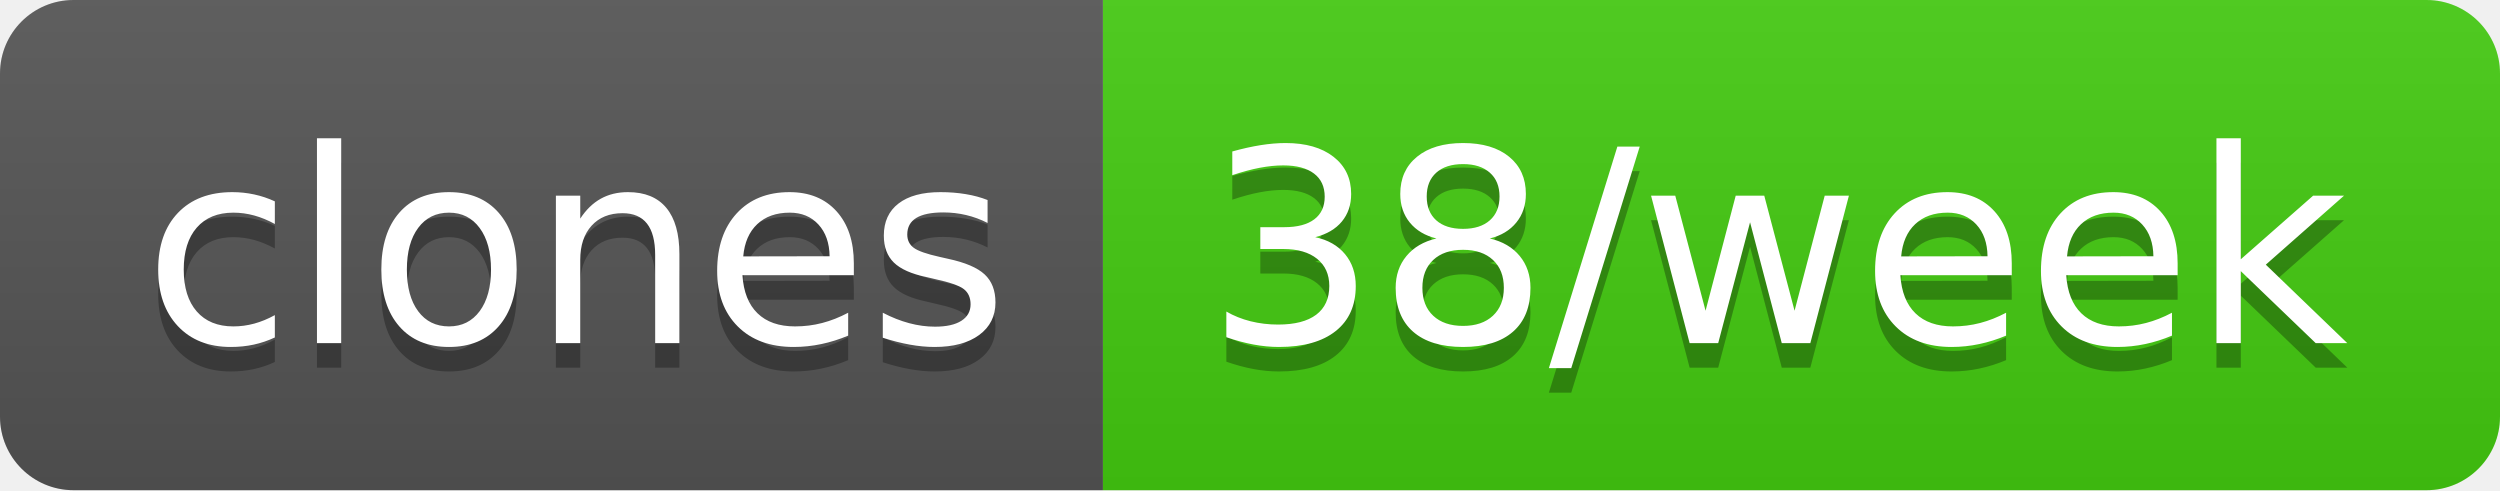
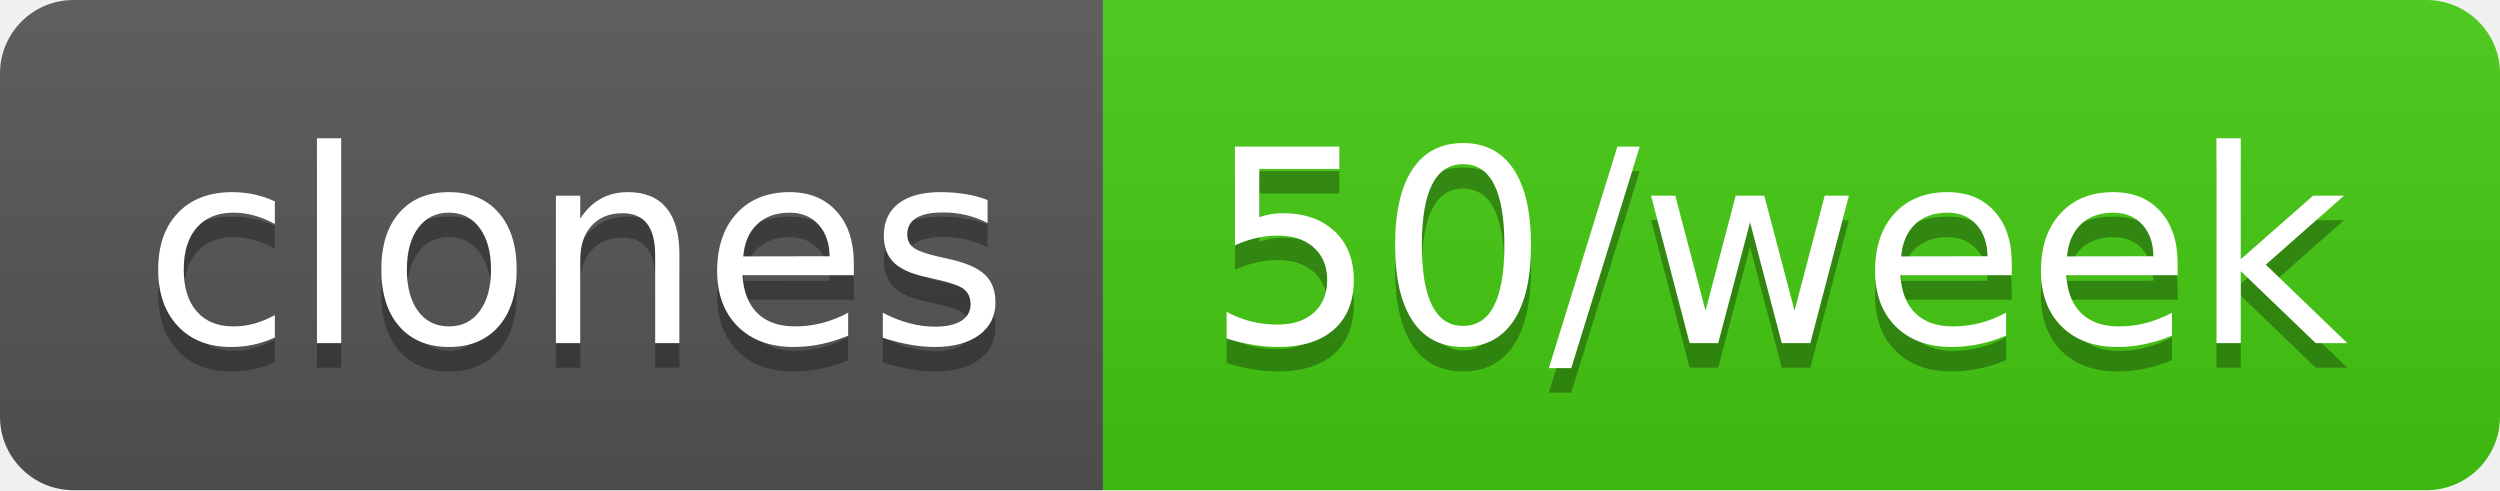
- <svg xmlns="http://www.w3.org/2000/svg" width="102" height="20" role="img" aria-label="clones: 38/week">
+ <svg xmlns="http://www.w3.org/2000/svg" width="102" height="20" role="img" aria-label="clones: 50/week">
  <linearGradient id="s" x2="0" y2="100%">
    <stop offset="0" stop-color="#bbb" stop-opacity=".1" />
    <stop offset="1" stop-opacity=".1" />
  </linearGradient>
  <clipPath id="r">
    <rect width="102" height="20" rx="3" fill="#fff" />
  </clipPath>
  <g clip-path="url(#r)">
    <rect width="45" height="20" fill="#555" />
    <rect x="45" width="57" height="20" fill="#4c1" />
    <rect width="102" height="20" fill="url(#s)" />
  </g>
  <g fill="#fff" text-anchor="middle" font-family="Verdana,Geneva,DejaVu Sans,sans-serif" text-rendering="geometricPrecision" font-size="110">
    <text aria-hidden="true" x="235" y="150" fill="#010101" fill-opacity=".3" transform="scale(.1)" textLength="350">clones</text>
    <text x="235" y="140" transform="scale(.1)" fill="#fff" textLength="350">clones</text>
-     <text aria-hidden="true" x="725" y="150" fill="#010101" fill-opacity=".3" transform="scale(.1)" textLength="470">38/week</text>
-     <text x="725" y="140" transform="scale(.1)" fill="#fff" textLength="470">38/week</text>
+     <text aria-hidden="true" x="725" y="150" fill="#010101" fill-opacity=".3" transform="scale(.1)" textLength="470">50/week</text>
+     <text x="725" y="140" transform="scale(.1)" fill="#fff" textLength="470">50/week</text>
  </g>
</svg>
